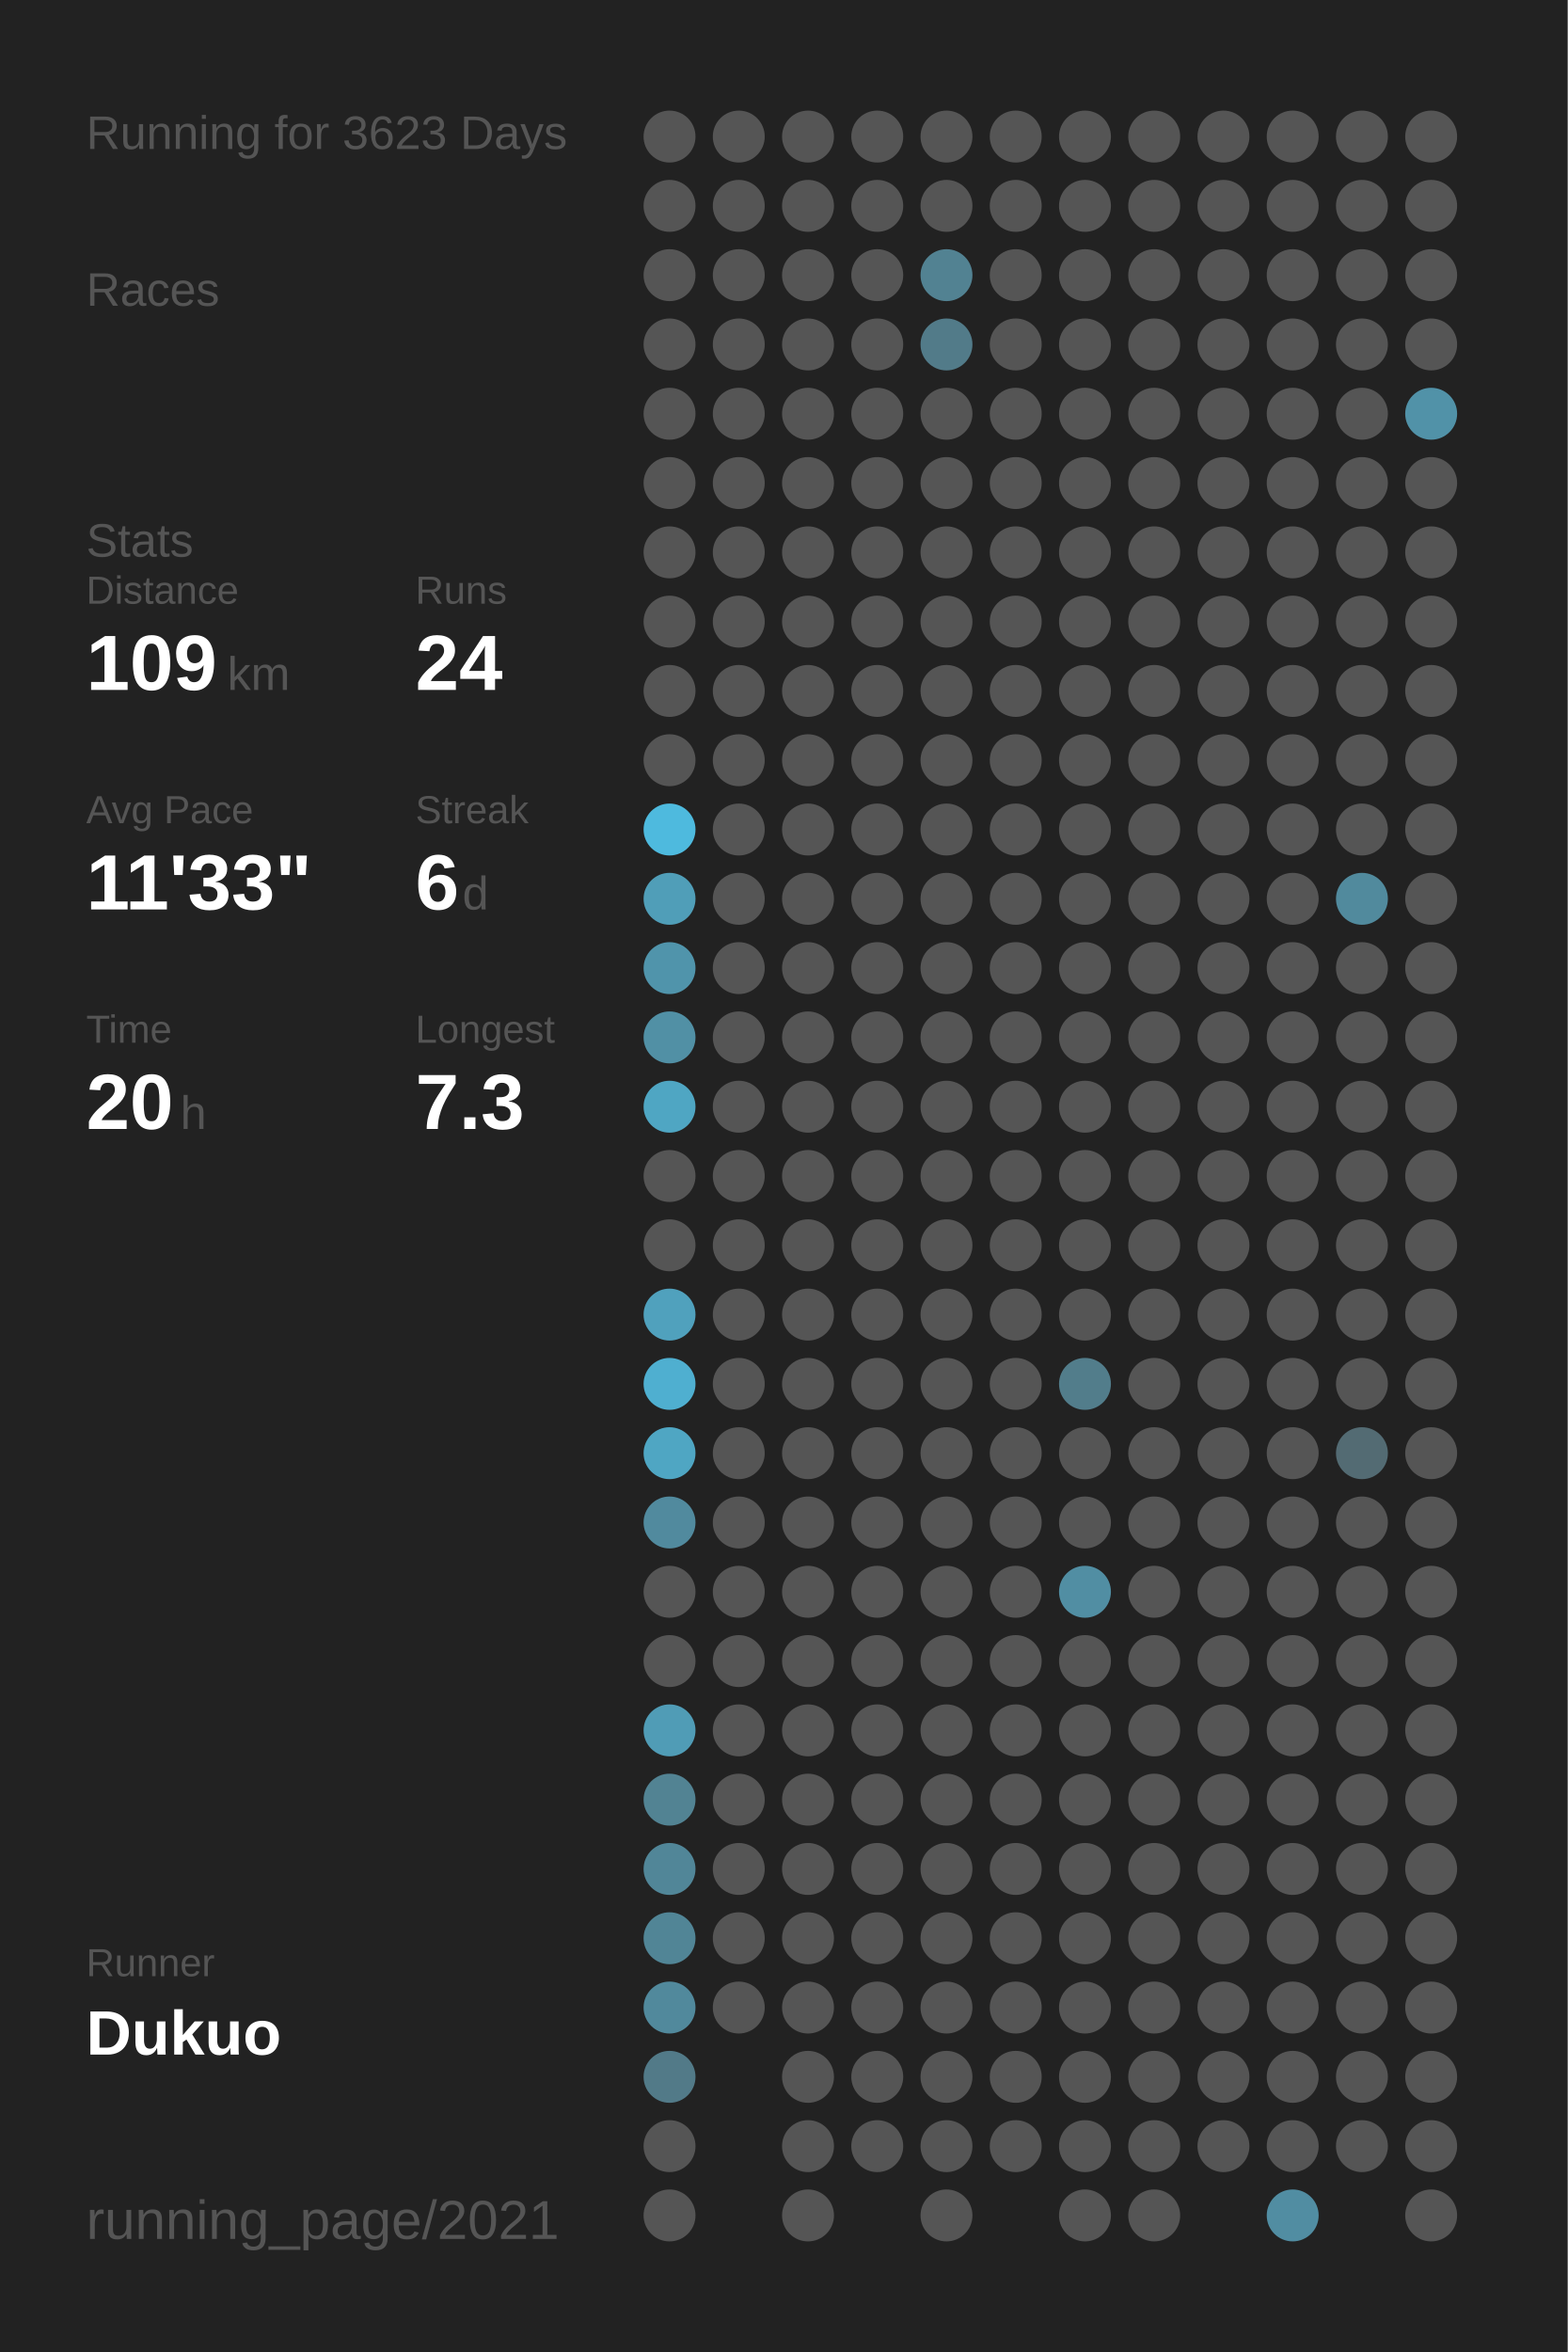
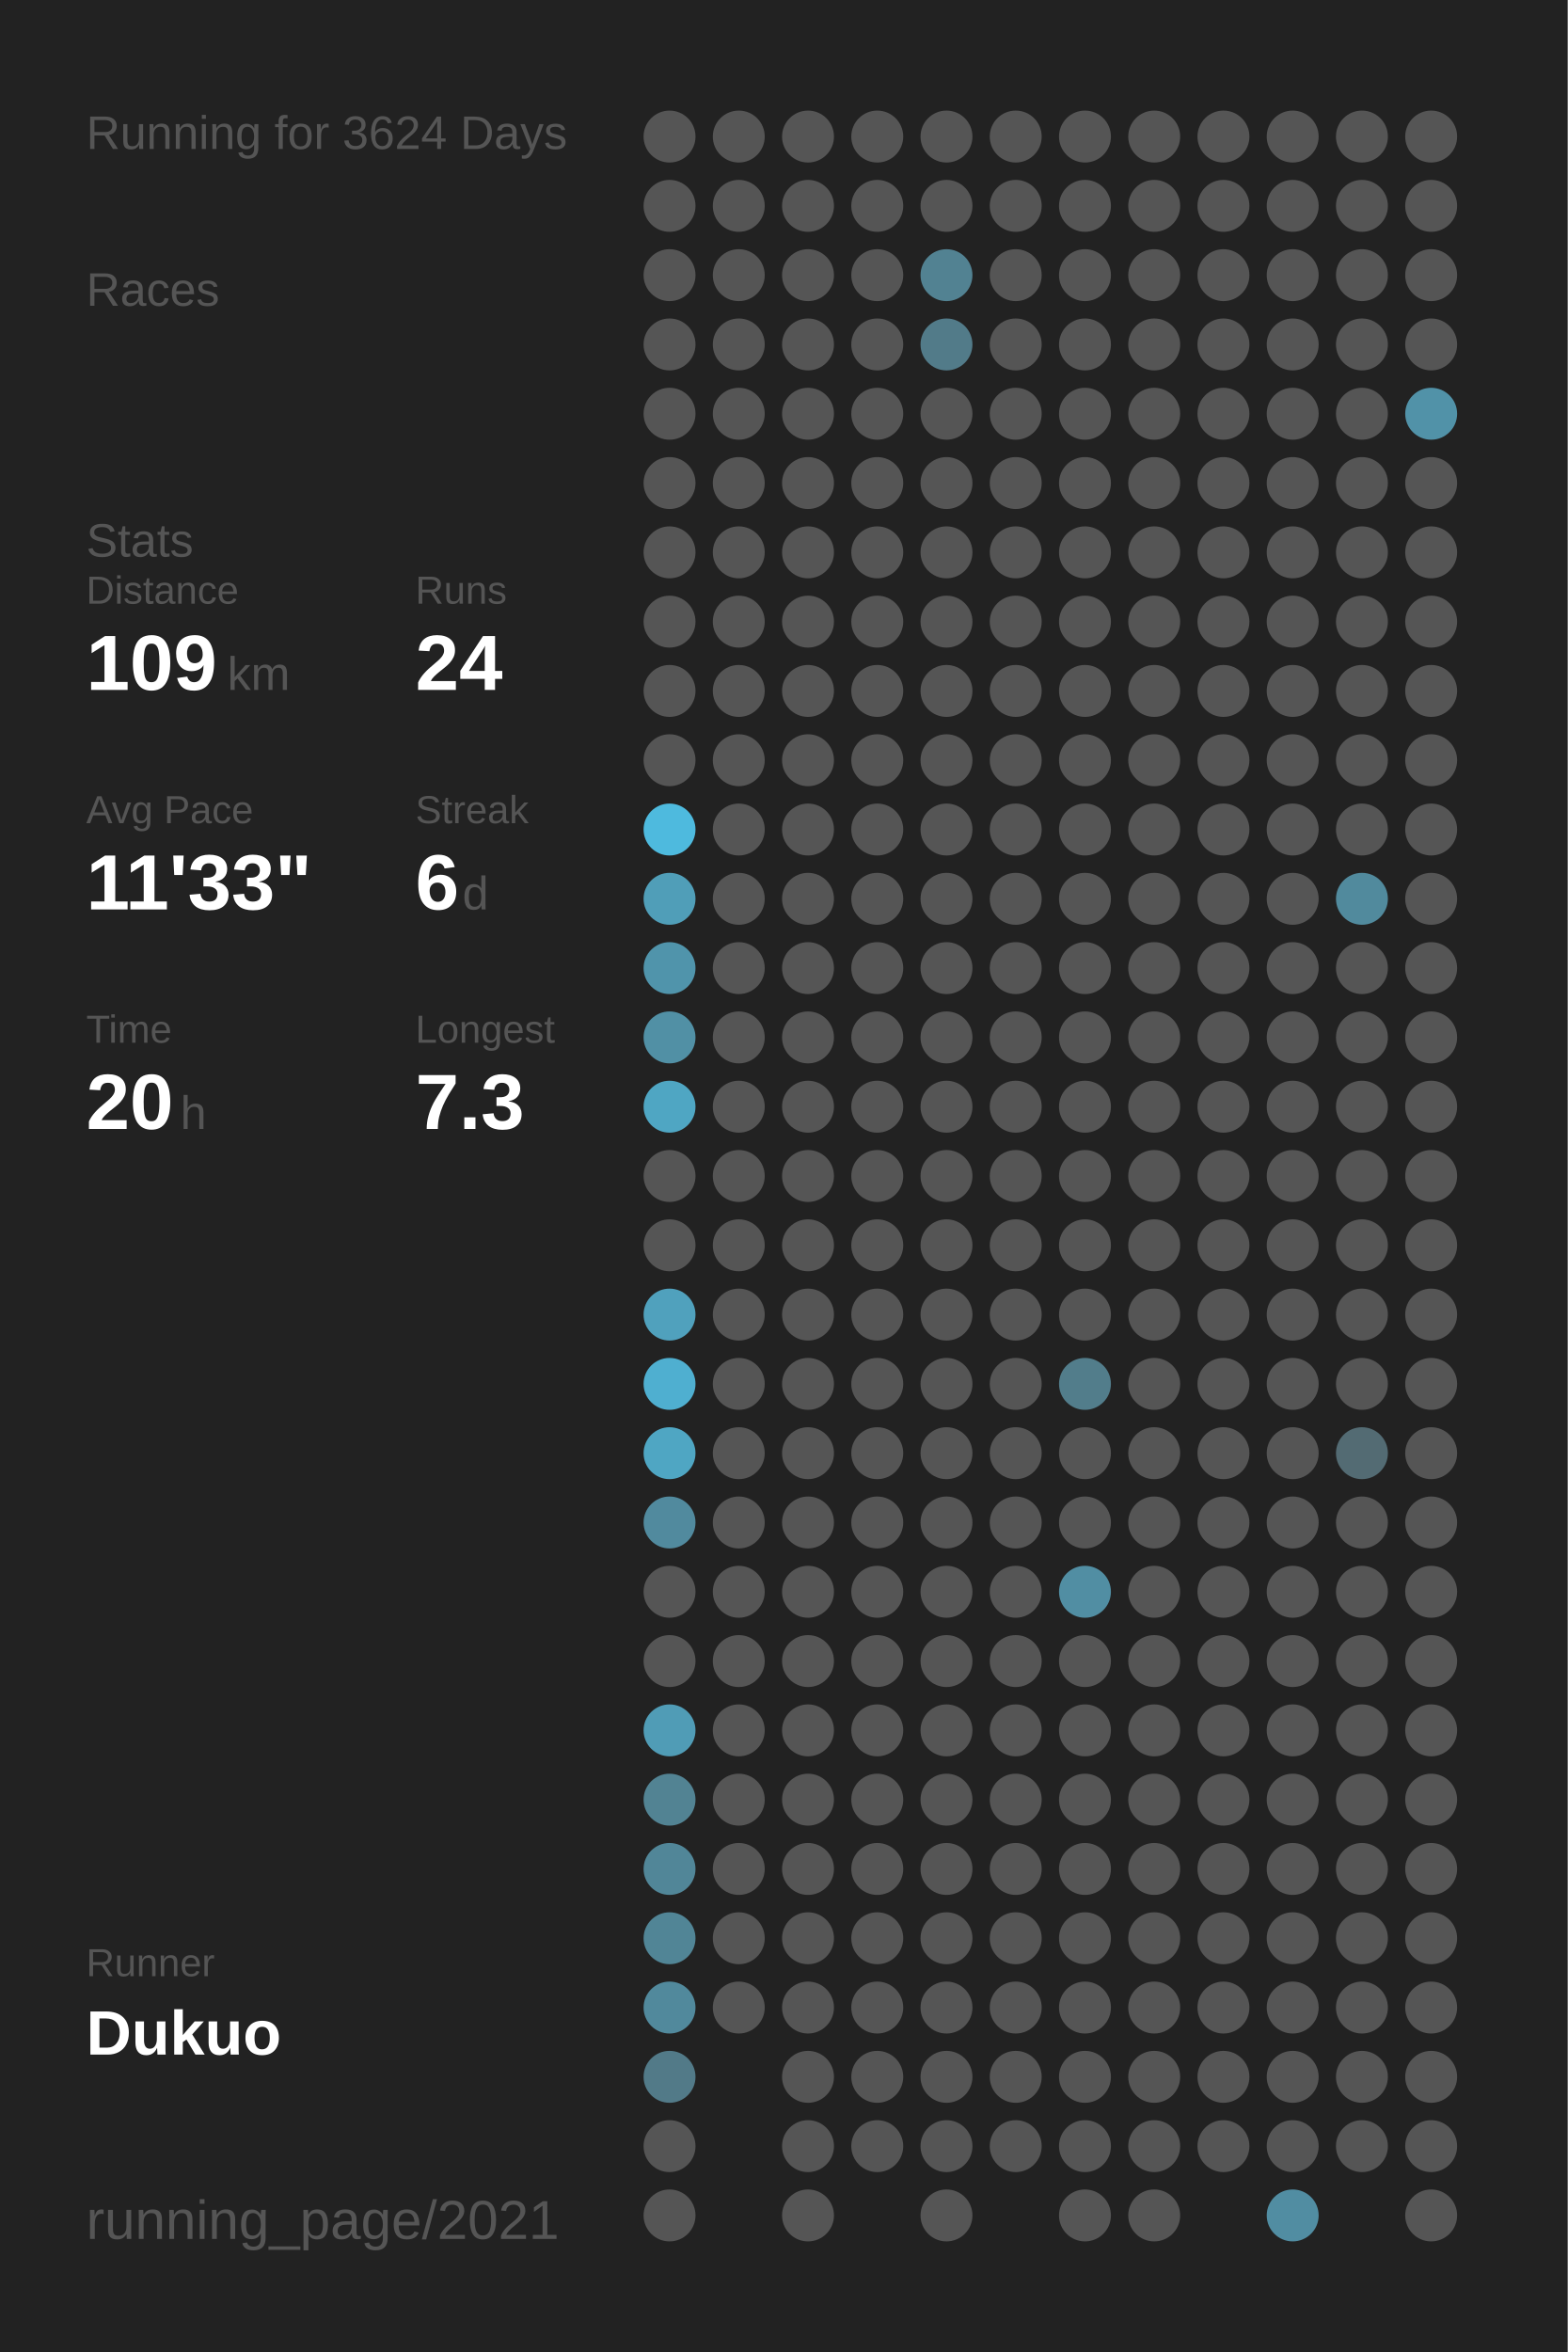
<svg xmlns="http://www.w3.org/2000/svg" baseProfile="full" height="300mm" version="1.1" viewBox="0,0,200,300" width="200mm">
  <defs />
  <rect fill="#222222" height="300" width="200" x="0" y="0" />
-   <text fill="#555555" style="font-size:6px; font-family:Arial;" x="11" y="19">Running for 3623 Days</text>
+   <text fill="#555555" style="font-size:6px; font-family:Arial;" x="11" y="19">Running for 3624 Days</text>
  <text fill="#555555" style="font-size:6px; font-family:Arial;" x="11" y="39">Races</text>
  <text fill="#555555" style="font-size:6px; font-family:Arial;" x="11" y="71">Stats</text>
  <text fill="#555555" style="font-size:5px; font-family:Arial;" x="11" y="77">Distance</text>
  <text fill="#FFFFFF" style="font-size:10px; font-family:Arial; font-weight:bold;" x="11" y="88">109</text>
  <text fill="#555555" style="font-size:6px; font-family:Arial;" x="29" y="88">km</text>
  <text fill="#555555" style="font-size:5px; font-family:Arial;" x="53" y="77">Runs</text>
  <text fill="#FFFFFF" style="font-size:10px; font-family:Arial; font-weight:bold;" x="53" y="88">24</text>
  <text fill="#555555" style="font-size:5px; font-family:Arial;" x="11" y="105">Avg Pace</text>
  <text fill="#FFFFFF" style="font-size:10px; font-family:Arial; font-weight:bold;" x="11" y="116">11'33"</text>
  <text fill="#555555" style="font-size:5px; font-family:Arial;" x="53" y="105">Streak</text>
  <text fill="#FFFFFF" style="font-size:10px; font-family:Arial; font-weight:bold;" x="53" y="116">6</text>
  <text fill="#555555" style="font-size:6px; font-family:Arial;" x="59" y="116">d</text>
  <text fill="#555555" style="font-size:5px; font-family:Arial;" x="11" y="133">Time</text>
  <text fill="#FFFFFF" style="font-size:10px; font-family:Arial; font-weight:bold;" x="11" y="144">20</text>
  <text fill="#555555" style="font-size:6px; font-family:Arial;" x="23" y="144">h</text>
  <text fill="#555555" style="font-size:5px; font-family:Arial;" x="53" y="133">Longest</text>
  <text fill="#FFFFFF" style="font-size:10px; font-family:Arial; font-weight:bold;" x="53" y="144">7.3</text>
  <text fill="#555555" style="font-size:5px; font-family:Arial;" x="11" y="252.065">Runner</text>
  <text fill="#FFFFFF" style="font-size:8px; font-family:Arial; font-weight:bold;" x="11" y="262.065">Dukuo</text>
  <text fill="#555555" style="font-size:7px; font-family:Arial;" x="11" y="285.581">running_page/2021</text>
  <circle cx="85.417" cy="17.419" fill="#555555" r="3.312" />
  <circle cx="85.417" cy="26.258" fill="#555555" r="3.312" />
  <circle cx="85.417" cy="35.097" fill="#555555" r="3.312" />
  <circle cx="85.417" cy="43.935" fill="#555555" r="3.312" />
  <circle cx="85.417" cy="52.774" fill="#555555" r="3.312" />
  <circle cx="85.417" cy="61.613" fill="#555555" r="3.312" />
  <circle cx="85.417" cy="70.452" fill="#555555" r="3.312" />
  <circle cx="85.417" cy="79.29" fill="#555555" r="3.312" />
  <circle cx="85.417" cy="88.129" fill="#555555" r="3.312" />
  <circle cx="85.417" cy="96.968" fill="#555555" r="3.312" />
  <circle cx="85.417" cy="105.806" fill="#4ebade" r="3.312" />
  <circle cx="85.417" cy="114.645" fill="#509eb8" r="3.312" />
  <circle cx="85.417" cy="123.484" fill="#5094ab" r="3.312" />
  <circle cx="85.417" cy="132.323" fill="#5190a5" r="3.312" />
  <circle cx="85.417" cy="141.161" fill="#4fa6c3" r="3.312" />
  <circle cx="85.417" cy="150" fill="#555555" r="3.312" />
  <circle cx="85.417" cy="158.839" fill="#555555" r="3.312" />
  <circle cx="85.417" cy="167.677" fill="#50a1bd" r="3.312" />
  <circle cx="85.417" cy="176.516" fill="#4fafd0" r="3.312" />
  <circle cx="85.417" cy="185.355" fill="#4fa6c3" r="3.312" />
  <circle cx="85.417" cy="194.194" fill="#518a9e" r="3.312" />
  <circle cx="85.417" cy="203.032" fill="#555555" r="3.312" />
  <circle cx="85.417" cy="211.871" fill="#555555" r="3.312" />
  <circle cx="85.417" cy="220.71" fill="#509cb6" r="3.312" />
  <circle cx="85.417" cy="229.548" fill="#528393" r="3.312" />
  <circle cx="85.417" cy="238.387" fill="#518698" r="3.312" />
  <circle cx="85.417" cy="247.226" fill="#518596" r="3.312" />
  <circle cx="85.417" cy="256.065" fill="#51899c" r="3.312" />
  <circle cx="85.417" cy="264.903" fill="#527a88" r="3.312" />
  <circle cx="85.417" cy="273.742" fill="#555555" r="3.312" />
  <circle cx="85.417" cy="282.581" fill="#555555" r="3.312" />
  <circle cx="94.25" cy="17.419" fill="#555555" r="3.312" />
  <circle cx="94.25" cy="26.258" fill="#555555" r="3.312" />
  <circle cx="94.25" cy="35.097" fill="#555555" r="3.312" />
  <circle cx="94.25" cy="43.935" fill="#555555" r="3.312" />
  <circle cx="94.25" cy="52.774" fill="#555555" r="3.312" />
  <circle cx="94.25" cy="61.613" fill="#555555" r="3.312" />
  <circle cx="94.25" cy="70.452" fill="#555555" r="3.312" />
  <circle cx="94.25" cy="79.29" fill="#555555" r="3.312" />
  <circle cx="94.25" cy="88.129" fill="#555555" r="3.312" />
  <circle cx="94.25" cy="96.968" fill="#555555" r="3.312" />
  <circle cx="94.25" cy="105.806" fill="#555555" r="3.312" />
  <circle cx="94.25" cy="114.645" fill="#555555" r="3.312" />
  <circle cx="94.25" cy="123.484" fill="#555555" r="3.312" />
  <circle cx="94.25" cy="132.323" fill="#555555" r="3.312" />
  <circle cx="94.25" cy="141.161" fill="#555555" r="3.312" />
  <circle cx="94.25" cy="150" fill="#555555" r="3.312" />
  <circle cx="94.25" cy="158.839" fill="#555555" r="3.312" />
  <circle cx="94.25" cy="167.677" fill="#555555" r="3.312" />
  <circle cx="94.25" cy="176.516" fill="#555555" r="3.312" />
  <circle cx="94.25" cy="185.355" fill="#555555" r="3.312" />
  <circle cx="94.25" cy="194.194" fill="#555555" r="3.312" />
  <circle cx="94.25" cy="203.032" fill="#555555" r="3.312" />
  <circle cx="94.25" cy="211.871" fill="#555555" r="3.312" />
  <circle cx="94.25" cy="220.71" fill="#555555" r="3.312" />
  <circle cx="94.25" cy="229.548" fill="#555555" r="3.312" />
  <circle cx="94.25" cy="238.387" fill="#555555" r="3.312" />
  <circle cx="94.25" cy="247.226" fill="#555555" r="3.312" />
  <circle cx="94.25" cy="256.065" fill="#555555" r="3.312" />
  <circle cx="103.083" cy="17.419" fill="#555555" r="3.312" />
  <circle cx="103.083" cy="26.258" fill="#555555" r="3.312" />
  <circle cx="103.083" cy="35.097" fill="#555555" r="3.312" />
  <circle cx="103.083" cy="43.935" fill="#555555" r="3.312" />
  <circle cx="103.083" cy="52.774" fill="#555555" r="3.312" />
  <circle cx="103.083" cy="61.613" fill="#555555" r="3.312" />
  <circle cx="103.083" cy="70.452" fill="#555555" r="3.312" />
  <circle cx="103.083" cy="79.29" fill="#555555" r="3.312" />
  <circle cx="103.083" cy="88.129" fill="#555555" r="3.312" />
  <circle cx="103.083" cy="96.968" fill="#555555" r="3.312" />
  <circle cx="103.083" cy="105.806" fill="#555555" r="3.312" />
  <circle cx="103.083" cy="114.645" fill="#555555" r="3.312" />
  <circle cx="103.083" cy="123.484" fill="#555555" r="3.312" />
  <circle cx="103.083" cy="132.323" fill="#555555" r="3.312" />
  <circle cx="103.083" cy="141.161" fill="#555555" r="3.312" />
  <circle cx="103.083" cy="150" fill="#555555" r="3.312" />
  <circle cx="103.083" cy="158.839" fill="#555555" r="3.312" />
  <circle cx="103.083" cy="167.677" fill="#555555" r="3.312" />
  <circle cx="103.083" cy="176.516" fill="#555555" r="3.312" />
  <circle cx="103.083" cy="185.355" fill="#555555" r="3.312" />
  <circle cx="103.083" cy="194.194" fill="#555555" r="3.312" />
  <circle cx="103.083" cy="203.032" fill="#555555" r="3.312" />
  <circle cx="103.083" cy="211.871" fill="#555555" r="3.312" />
  <circle cx="103.083" cy="220.71" fill="#555555" r="3.312" />
  <circle cx="103.083" cy="229.548" fill="#555555" r="3.312" />
  <circle cx="103.083" cy="238.387" fill="#555555" r="3.312" />
  <circle cx="103.083" cy="247.226" fill="#555555" r="3.312" />
  <circle cx="103.083" cy="256.065" fill="#555555" r="3.312" />
  <circle cx="103.083" cy="264.903" fill="#555555" r="3.312" />
  <circle cx="103.083" cy="273.742" fill="#555555" r="3.312" />
  <circle cx="103.083" cy="282.581" fill="#555555" r="3.312" />
  <circle cx="111.917" cy="17.419" fill="#555555" r="3.312" />
  <circle cx="111.917" cy="26.258" fill="#555555" r="3.312" />
  <circle cx="111.917" cy="35.097" fill="#555555" r="3.312" />
  <circle cx="111.917" cy="43.935" fill="#555555" r="3.312" />
  <circle cx="111.917" cy="52.774" fill="#555555" r="3.312" />
  <circle cx="111.917" cy="61.613" fill="#555555" r="3.312" />
  <circle cx="111.917" cy="70.452" fill="#555555" r="3.312" />
  <circle cx="111.917" cy="79.29" fill="#555555" r="3.312" />
  <circle cx="111.917" cy="88.129" fill="#555555" r="3.312" />
  <circle cx="111.917" cy="96.968" fill="#555555" r="3.312" />
  <circle cx="111.917" cy="105.806" fill="#555555" r="3.312" />
  <circle cx="111.917" cy="114.645" fill="#555555" r="3.312" />
  <circle cx="111.917" cy="123.484" fill="#555555" r="3.312" />
  <circle cx="111.917" cy="132.323" fill="#555555" r="3.312" />
  <circle cx="111.917" cy="141.161" fill="#555555" r="3.312" />
  <circle cx="111.917" cy="150" fill="#555555" r="3.312" />
  <circle cx="111.917" cy="158.839" fill="#555555" r="3.312" />
  <circle cx="111.917" cy="167.677" fill="#555555" r="3.312" />
  <circle cx="111.917" cy="176.516" fill="#555555" r="3.312" />
  <circle cx="111.917" cy="185.355" fill="#555555" r="3.312" />
  <circle cx="111.917" cy="194.194" fill="#555555" r="3.312" />
  <circle cx="111.917" cy="203.032" fill="#555555" r="3.312" />
  <circle cx="111.917" cy="211.871" fill="#555555" r="3.312" />
  <circle cx="111.917" cy="220.71" fill="#555555" r="3.312" />
  <circle cx="111.917" cy="229.548" fill="#555555" r="3.312" />
  <circle cx="111.917" cy="238.387" fill="#555555" r="3.312" />
  <circle cx="111.917" cy="247.226" fill="#555555" r="3.312" />
  <circle cx="111.917" cy="256.065" fill="#555555" r="3.312" />
  <circle cx="111.917" cy="264.903" fill="#555555" r="3.312" />
  <circle cx="111.917" cy="273.742" fill="#555555" r="3.312" />
  <circle cx="120.75" cy="17.419" fill="#555555" r="3.312" />
  <circle cx="120.75" cy="26.258" fill="#555555" r="3.312" />
  <circle cx="120.75" cy="35.097" fill="#528292" r="3.312" />
  <circle cx="120.75" cy="43.935" fill="#527b89" r="3.312" />
  <circle cx="120.75" cy="52.774" fill="#555555" r="3.312" />
  <circle cx="120.75" cy="61.613" fill="#555555" r="3.312" />
  <circle cx="120.75" cy="70.452" fill="#555555" r="3.312" />
  <circle cx="120.75" cy="79.29" fill="#555555" r="3.312" />
  <circle cx="120.75" cy="88.129" fill="#555555" r="3.312" />
  <circle cx="120.75" cy="96.968" fill="#555555" r="3.312" />
  <circle cx="120.75" cy="105.806" fill="#555555" r="3.312" />
  <circle cx="120.75" cy="114.645" fill="#555555" r="3.312" />
  <circle cx="120.75" cy="123.484" fill="#555555" r="3.312" />
  <circle cx="120.75" cy="132.323" fill="#555555" r="3.312" />
  <circle cx="120.75" cy="141.161" fill="#555555" r="3.312" />
  <circle cx="120.75" cy="150" fill="#555555" r="3.312" />
  <circle cx="120.75" cy="158.839" fill="#555555" r="3.312" />
  <circle cx="120.75" cy="167.677" fill="#555555" r="3.312" />
  <circle cx="120.75" cy="176.516" fill="#555555" r="3.312" />
  <circle cx="120.75" cy="185.355" fill="#555555" r="3.312" />
  <circle cx="120.75" cy="194.194" fill="#555555" r="3.312" />
  <circle cx="120.75" cy="203.032" fill="#555555" r="3.312" />
  <circle cx="120.75" cy="211.871" fill="#555555" r="3.312" />
  <circle cx="120.75" cy="220.71" fill="#555555" r="3.312" />
  <circle cx="120.75" cy="229.548" fill="#555555" r="3.312" />
  <circle cx="120.75" cy="238.387" fill="#555555" r="3.312" />
  <circle cx="120.75" cy="247.226" fill="#555555" r="3.312" />
  <circle cx="120.75" cy="256.065" fill="#555555" r="3.312" />
  <circle cx="120.75" cy="264.903" fill="#555555" r="3.312" />
  <circle cx="120.75" cy="273.742" fill="#555555" r="3.312" />
  <circle cx="120.75" cy="282.581" fill="#555555" r="3.312" />
  <circle cx="129.583" cy="17.419" fill="#555555" r="3.312" />
  <circle cx="129.583" cy="26.258" fill="#555555" r="3.312" />
  <circle cx="129.583" cy="35.097" fill="#555555" r="3.312" />
  <circle cx="129.583" cy="43.935" fill="#555555" r="3.312" />
  <circle cx="129.583" cy="52.774" fill="#555555" r="3.312" />
  <circle cx="129.583" cy="61.613" fill="#555555" r="3.312" />
  <circle cx="129.583" cy="70.452" fill="#555555" r="3.312" />
  <circle cx="129.583" cy="79.29" fill="#555555" r="3.312" />
  <circle cx="129.583" cy="88.129" fill="#555555" r="3.312" />
  <circle cx="129.583" cy="96.968" fill="#555555" r="3.312" />
  <circle cx="129.583" cy="105.806" fill="#555555" r="3.312" />
  <circle cx="129.583" cy="114.645" fill="#555555" r="3.312" />
  <circle cx="129.583" cy="123.484" fill="#555555" r="3.312" />
  <circle cx="129.583" cy="132.323" fill="#555555" r="3.312" />
  <circle cx="129.583" cy="141.161" fill="#555555" r="3.312" />
  <circle cx="129.583" cy="150" fill="#555555" r="3.312" />
  <circle cx="129.583" cy="158.839" fill="#555555" r="3.312" />
  <circle cx="129.583" cy="167.677" fill="#555555" r="3.312" />
  <circle cx="129.583" cy="176.516" fill="#555555" r="3.312" />
  <circle cx="129.583" cy="185.355" fill="#555555" r="3.312" />
  <circle cx="129.583" cy="194.194" fill="#555555" r="3.312" />
  <circle cx="129.583" cy="203.032" fill="#555555" r="3.312" />
  <circle cx="129.583" cy="211.871" fill="#555555" r="3.312" />
  <circle cx="129.583" cy="220.71" fill="#555555" r="3.312" />
  <circle cx="129.583" cy="229.548" fill="#555555" r="3.312" />
  <circle cx="129.583" cy="238.387" fill="#555555" r="3.312" />
  <circle cx="129.583" cy="247.226" fill="#555555" r="3.312" />
  <circle cx="129.583" cy="256.065" fill="#555555" r="3.312" />
  <circle cx="129.583" cy="264.903" fill="#555555" r="3.312" />
  <circle cx="129.583" cy="273.742" fill="#555555" r="3.312" />
  <circle cx="138.417" cy="17.419" fill="#555555" r="3.312" />
  <circle cx="138.417" cy="26.258" fill="#555555" r="3.312" />
  <circle cx="138.417" cy="35.097" fill="#555555" r="3.312" />
  <circle cx="138.417" cy="43.935" fill="#555555" r="3.312" />
  <circle cx="138.417" cy="52.774" fill="#555555" r="3.312" />
  <circle cx="138.417" cy="61.613" fill="#555555" r="3.312" />
  <circle cx="138.417" cy="70.452" fill="#555555" r="3.312" />
  <circle cx="138.417" cy="79.29" fill="#555555" r="3.312" />
  <circle cx="138.417" cy="88.129" fill="#555555" r="3.312" />
  <circle cx="138.417" cy="96.968" fill="#555555" r="3.312" />
  <circle cx="138.417" cy="105.806" fill="#555555" r="3.312" />
  <circle cx="138.417" cy="114.645" fill="#555555" r="3.312" />
  <circle cx="138.417" cy="123.484" fill="#555555" r="3.312" />
  <circle cx="138.417" cy="132.323" fill="#555555" r="3.312" />
  <circle cx="138.417" cy="141.161" fill="#555555" r="3.312" />
  <circle cx="138.417" cy="150" fill="#555555" r="3.312" />
  <circle cx="138.417" cy="158.839" fill="#555555" r="3.312" />
  <circle cx="138.417" cy="167.677" fill="#555555" r="3.312" />
  <circle cx="138.417" cy="176.516" fill="#527d8b" r="3.312" />
  <circle cx="138.417" cy="185.355" fill="#555555" r="3.312" />
  <circle cx="138.417" cy="194.194" fill="#555555" r="3.312" />
  <circle cx="138.417" cy="203.032" fill="#518ea3" r="3.312" />
  <circle cx="138.417" cy="211.871" fill="#555555" r="3.312" />
  <circle cx="138.417" cy="220.71" fill="#555555" r="3.312" />
  <circle cx="138.417" cy="229.548" fill="#555555" r="3.312" />
  <circle cx="138.417" cy="238.387" fill="#555555" r="3.312" />
  <circle cx="138.417" cy="247.226" fill="#555555" r="3.312" />
  <circle cx="138.417" cy="256.065" fill="#555555" r="3.312" />
  <circle cx="138.417" cy="264.903" fill="#555555" r="3.312" />
  <circle cx="138.417" cy="273.742" fill="#555555" r="3.312" />
  <circle cx="138.417" cy="282.581" fill="#555555" r="3.312" />
  <circle cx="147.25" cy="17.419" fill="#555555" r="3.312" />
  <circle cx="147.25" cy="26.258" fill="#555555" r="3.312" />
  <circle cx="147.25" cy="35.097" fill="#555555" r="3.312" />
  <circle cx="147.25" cy="43.935" fill="#555555" r="3.312" />
  <circle cx="147.25" cy="52.774" fill="#555555" r="3.312" />
  <circle cx="147.25" cy="61.613" fill="#555555" r="3.312" />
  <circle cx="147.25" cy="70.452" fill="#555555" r="3.312" />
  <circle cx="147.25" cy="79.29" fill="#555555" r="3.312" />
  <circle cx="147.25" cy="88.129" fill="#555555" r="3.312" />
  <circle cx="147.25" cy="96.968" fill="#555555" r="3.312" />
  <circle cx="147.25" cy="105.806" fill="#555555" r="3.312" />
  <circle cx="147.25" cy="114.645" fill="#555555" r="3.312" />
  <circle cx="147.25" cy="123.484" fill="#555555" r="3.312" />
  <circle cx="147.25" cy="132.323" fill="#555555" r="3.312" />
  <circle cx="147.25" cy="141.161" fill="#555555" r="3.312" />
  <circle cx="147.25" cy="150" fill="#555555" r="3.312" />
  <circle cx="147.25" cy="158.839" fill="#555555" r="3.312" />
  <circle cx="147.25" cy="167.677" fill="#555555" r="3.312" />
  <circle cx="147.25" cy="176.516" fill="#555555" r="3.312" />
  <circle cx="147.25" cy="185.355" fill="#555555" r="3.312" />
  <circle cx="147.25" cy="194.194" fill="#555555" r="3.312" />
  <circle cx="147.25" cy="203.032" fill="#555555" r="3.312" />
  <circle cx="147.25" cy="211.871" fill="#555555" r="3.312" />
  <circle cx="147.25" cy="220.71" fill="#555555" r="3.312" />
  <circle cx="147.25" cy="229.548" fill="#555555" r="3.312" />
  <circle cx="147.25" cy="238.387" fill="#555555" r="3.312" />
  <circle cx="147.25" cy="247.226" fill="#555555" r="3.312" />
  <circle cx="147.25" cy="256.065" fill="#555555" r="3.312" />
  <circle cx="147.25" cy="264.903" fill="#555555" r="3.312" />
  <circle cx="147.25" cy="273.742" fill="#555555" r="3.312" />
  <circle cx="147.25" cy="282.581" fill="#555555" r="3.312" />
  <circle cx="156.083" cy="17.419" fill="#555555" r="3.312" />
  <circle cx="156.083" cy="26.258" fill="#555555" r="3.312" />
  <circle cx="156.083" cy="35.097" fill="#555555" r="3.312" />
  <circle cx="156.083" cy="43.935" fill="#555555" r="3.312" />
  <circle cx="156.083" cy="52.774" fill="#555555" r="3.312" />
  <circle cx="156.083" cy="61.613" fill="#555555" r="3.312" />
  <circle cx="156.083" cy="70.452" fill="#555555" r="3.312" />
  <circle cx="156.083" cy="79.29" fill="#555555" r="3.312" />
  <circle cx="156.083" cy="88.129" fill="#555555" r="3.312" />
  <circle cx="156.083" cy="96.968" fill="#555555" r="3.312" />
  <circle cx="156.083" cy="105.806" fill="#555555" r="3.312" />
  <circle cx="156.083" cy="114.645" fill="#555555" r="3.312" />
  <circle cx="156.083" cy="123.484" fill="#555555" r="3.312" />
  <circle cx="156.083" cy="132.323" fill="#555555" r="3.312" />
  <circle cx="156.083" cy="141.161" fill="#555555" r="3.312" />
  <circle cx="156.083" cy="150" fill="#555555" r="3.312" />
  <circle cx="156.083" cy="158.839" fill="#555555" r="3.312" />
  <circle cx="156.083" cy="167.677" fill="#555555" r="3.312" />
  <circle cx="156.083" cy="176.516" fill="#555555" r="3.312" />
  <circle cx="156.083" cy="185.355" fill="#555555" r="3.312" />
  <circle cx="156.083" cy="194.194" fill="#555555" r="3.312" />
  <circle cx="156.083" cy="203.032" fill="#555555" r="3.312" />
  <circle cx="156.083" cy="211.871" fill="#555555" r="3.312" />
  <circle cx="156.083" cy="220.71" fill="#555555" r="3.312" />
  <circle cx="156.083" cy="229.548" fill="#555555" r="3.312" />
  <circle cx="156.083" cy="238.387" fill="#555555" r="3.312" />
  <circle cx="156.083" cy="247.226" fill="#555555" r="3.312" />
  <circle cx="156.083" cy="256.065" fill="#555555" r="3.312" />
  <circle cx="156.083" cy="264.903" fill="#555555" r="3.312" />
  <circle cx="156.083" cy="273.742" fill="#555555" r="3.312" />
  <circle cx="164.917" cy="17.419" fill="#555555" r="3.312" />
  <circle cx="164.917" cy="26.258" fill="#555555" r="3.312" />
  <circle cx="164.917" cy="35.097" fill="#555555" r="3.312" />
  <circle cx="164.917" cy="43.935" fill="#555555" r="3.312" />
  <circle cx="164.917" cy="52.774" fill="#555555" r="3.312" />
  <circle cx="164.917" cy="61.613" fill="#555555" r="3.312" />
  <circle cx="164.917" cy="70.452" fill="#555555" r="3.312" />
  <circle cx="164.917" cy="79.29" fill="#555555" r="3.312" />
  <circle cx="164.917" cy="88.129" fill="#555555" r="3.312" />
  <circle cx="164.917" cy="96.968" fill="#555555" r="3.312" />
  <circle cx="164.917" cy="105.806" fill="#555555" r="3.312" />
  <circle cx="164.917" cy="114.645" fill="#555555" r="3.312" />
  <circle cx="164.917" cy="123.484" fill="#555555" r="3.312" />
  <circle cx="164.917" cy="132.323" fill="#555555" r="3.312" />
  <circle cx="164.917" cy="141.161" fill="#555555" r="3.312" />
  <circle cx="164.917" cy="150" fill="#555555" r="3.312" />
  <circle cx="164.917" cy="158.839" fill="#555555" r="3.312" />
  <circle cx="164.917" cy="167.677" fill="#555555" r="3.312" />
  <circle cx="164.917" cy="176.516" fill="#555555" r="3.312" />
  <circle cx="164.917" cy="185.355" fill="#555555" r="3.312" />
  <circle cx="164.917" cy="194.194" fill="#555555" r="3.312" />
  <circle cx="164.917" cy="203.032" fill="#555555" r="3.312" />
  <circle cx="164.917" cy="211.871" fill="#555555" r="3.312" />
  <circle cx="164.917" cy="220.71" fill="#555555" r="3.312" />
  <circle cx="164.917" cy="229.548" fill="#555555" r="3.312" />
  <circle cx="164.917" cy="238.387" fill="#555555" r="3.312" />
  <circle cx="164.917" cy="247.226" fill="#555555" r="3.312" />
  <circle cx="164.917" cy="256.065" fill="#555555" r="3.312" />
  <circle cx="164.917" cy="264.903" fill="#555555" r="3.312" />
  <circle cx="164.917" cy="273.742" fill="#555555" r="3.312" />
  <circle cx="164.917" cy="282.581" fill="#518da2" r="3.312" />
  <circle cx="173.75" cy="17.419" fill="#555555" r="3.312" />
  <circle cx="173.75" cy="26.258" fill="#555555" r="3.312" />
  <circle cx="173.75" cy="35.097" fill="#555555" r="3.312" />
  <circle cx="173.75" cy="43.935" fill="#555555" r="3.312" />
  <circle cx="173.75" cy="52.774" fill="#555555" r="3.312" />
  <circle cx="173.75" cy="61.613" fill="#555555" r="3.312" />
  <circle cx="173.75" cy="70.452" fill="#555555" r="3.312" />
  <circle cx="173.75" cy="79.29" fill="#555555" r="3.312" />
  <circle cx="173.75" cy="88.129" fill="#555555" r="3.312" />
  <circle cx="173.75" cy="96.968" fill="#555555" r="3.312" />
  <circle cx="173.75" cy="105.806" fill="#555555" r="3.312" />
  <circle cx="173.75" cy="114.645" fill="#518a9d" r="3.312" />
  <circle cx="173.75" cy="123.484" fill="#555555" r="3.312" />
  <circle cx="173.75" cy="132.323" fill="#555555" r="3.312" />
  <circle cx="173.75" cy="141.161" fill="#555555" r="3.312" />
  <circle cx="173.75" cy="150" fill="#555555" r="3.312" />
  <circle cx="173.75" cy="158.839" fill="#555555" r="3.312" />
  <circle cx="173.75" cy="167.677" fill="#555555" r="3.312" />
  <circle cx="173.75" cy="176.516" fill="#555555" r="3.312" />
  <circle cx="173.75" cy="185.355" fill="#536b73" r="3.312" />
  <circle cx="173.75" cy="194.194" fill="#555555" r="3.312" />
  <circle cx="173.75" cy="203.032" fill="#555555" r="3.312" />
  <circle cx="173.75" cy="211.871" fill="#555555" r="3.312" />
  <circle cx="173.75" cy="220.71" fill="#555555" r="3.312" />
  <circle cx="173.75" cy="229.548" fill="#555555" r="3.312" />
  <circle cx="173.75" cy="238.387" fill="#555555" r="3.312" />
  <circle cx="173.75" cy="247.226" fill="#555555" r="3.312" />
  <circle cx="173.75" cy="256.065" fill="#555555" r="3.312" />
  <circle cx="173.75" cy="264.903" fill="#555555" r="3.312" />
  <circle cx="173.75" cy="273.742" fill="#555555" r="3.312" />
  <circle cx="182.583" cy="17.419" fill="#555555" r="3.312" />
  <circle cx="182.583" cy="26.258" fill="#555555" r="3.312" />
  <circle cx="182.583" cy="35.097" fill="#555555" r="3.312" />
  <circle cx="182.583" cy="43.935" fill="#555555" r="3.312" />
  <circle cx="182.583" cy="52.774" fill="#5192a8" r="3.312" />
  <circle cx="182.583" cy="61.613" fill="#555555" r="3.312" />
  <circle cx="182.583" cy="70.452" fill="#555555" r="3.312" />
  <circle cx="182.583" cy="79.29" fill="#555555" r="3.312" />
  <circle cx="182.583" cy="88.129" fill="#555555" r="3.312" />
  <circle cx="182.583" cy="96.968" fill="#555555" r="3.312" />
  <circle cx="182.583" cy="105.806" fill="#555555" r="3.312" />
  <circle cx="182.583" cy="114.645" fill="#555555" r="3.312" />
  <circle cx="182.583" cy="123.484" fill="#555555" r="3.312" />
  <circle cx="182.583" cy="132.323" fill="#555555" r="3.312" />
  <circle cx="182.583" cy="141.161" fill="#555555" r="3.312" />
  <circle cx="182.583" cy="150" fill="#555555" r="3.312" />
  <circle cx="182.583" cy="158.839" fill="#555555" r="3.312" />
  <circle cx="182.583" cy="167.677" fill="#555555" r="3.312" />
  <circle cx="182.583" cy="176.516" fill="#555555" r="3.312" />
  <circle cx="182.583" cy="185.355" fill="#555555" r="3.312" />
  <circle cx="182.583" cy="194.194" fill="#555555" r="3.312" />
  <circle cx="182.583" cy="203.032" fill="#555555" r="3.312" />
  <circle cx="182.583" cy="211.871" fill="#555555" r="3.312" />
  <circle cx="182.583" cy="220.71" fill="#555555" r="3.312" />
  <circle cx="182.583" cy="229.548" fill="#555555" r="3.312" />
  <circle cx="182.583" cy="238.387" fill="#555555" r="3.312" />
  <circle cx="182.583" cy="247.226" fill="#555555" r="3.312" />
  <circle cx="182.583" cy="256.065" fill="#555555" r="3.312" />
  <circle cx="182.583" cy="264.903" fill="#555555" r="3.312" />
  <circle cx="182.583" cy="273.742" fill="#555555" r="3.312" />
  <circle cx="182.583" cy="282.581" fill="#555555" r="3.312" />
</svg>
